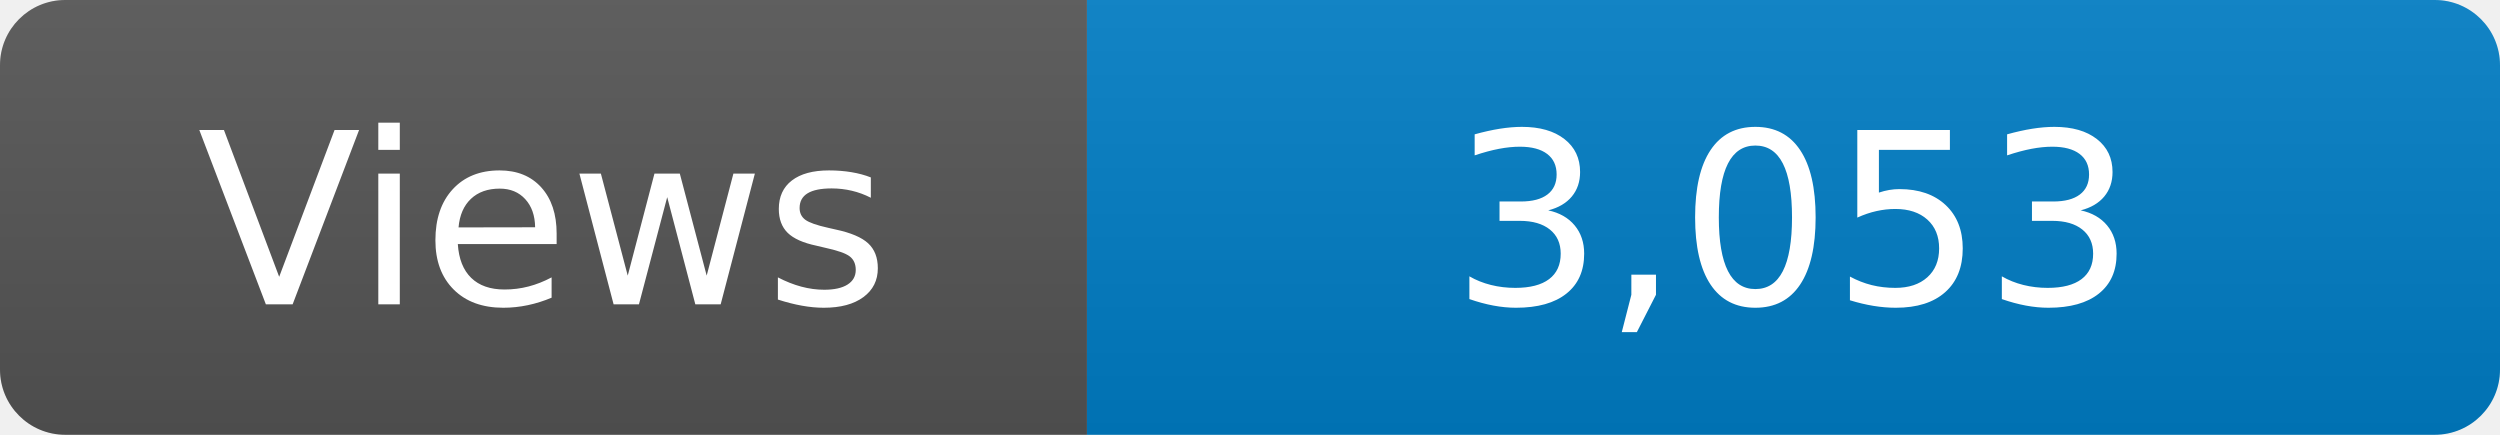
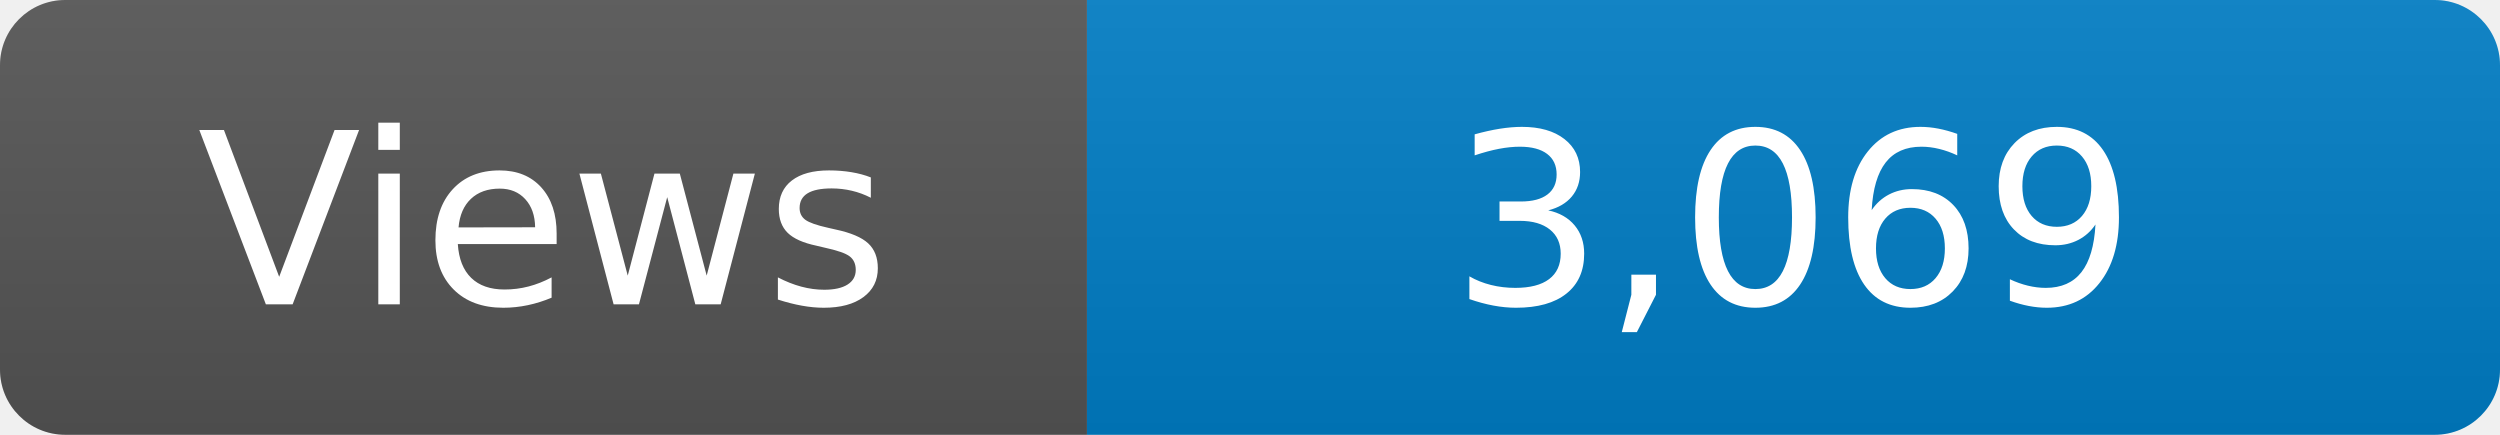
<svg xmlns="http://www.w3.org/2000/svg" width="115" height="20" role="img" aria-label="Maintained?: yes">
  <linearGradient id="s" x2="0" y2="100%">
    <stop offset="0" stop-color="#bbb" stop-opacity=".1" />
    <stop offset="1" stop-opacity=".1" />
  </linearGradient>
  <clipPath id="r">
    <rect width="115" height="20" rx="3" fill="#fff" />
  </clipPath>
  <g clip-path="url(#r)">
    <rect width="50" height="20" fill="#555" />
    <rect x="50" width="160" height="20" fill="#007ec6" />
    <rect width="115" height="20" fill="url(#s)" />
  </g>
  <g fill="#fff" text-anchor="middle" font-family="Verdana,Geneva,DejaVu Sans,sans-serif" font-size="110">
    <text x="250" y="140" transform="scale(.1)" fill="#fff">Views</text>
-     <text x="825" y="140" transform="scale(.1)" fill="#fff">3,053</text>
+     <text x="825" y="140" transform="scale(.1)" fill="#fff">3,069</text>
  </g>
</svg>
